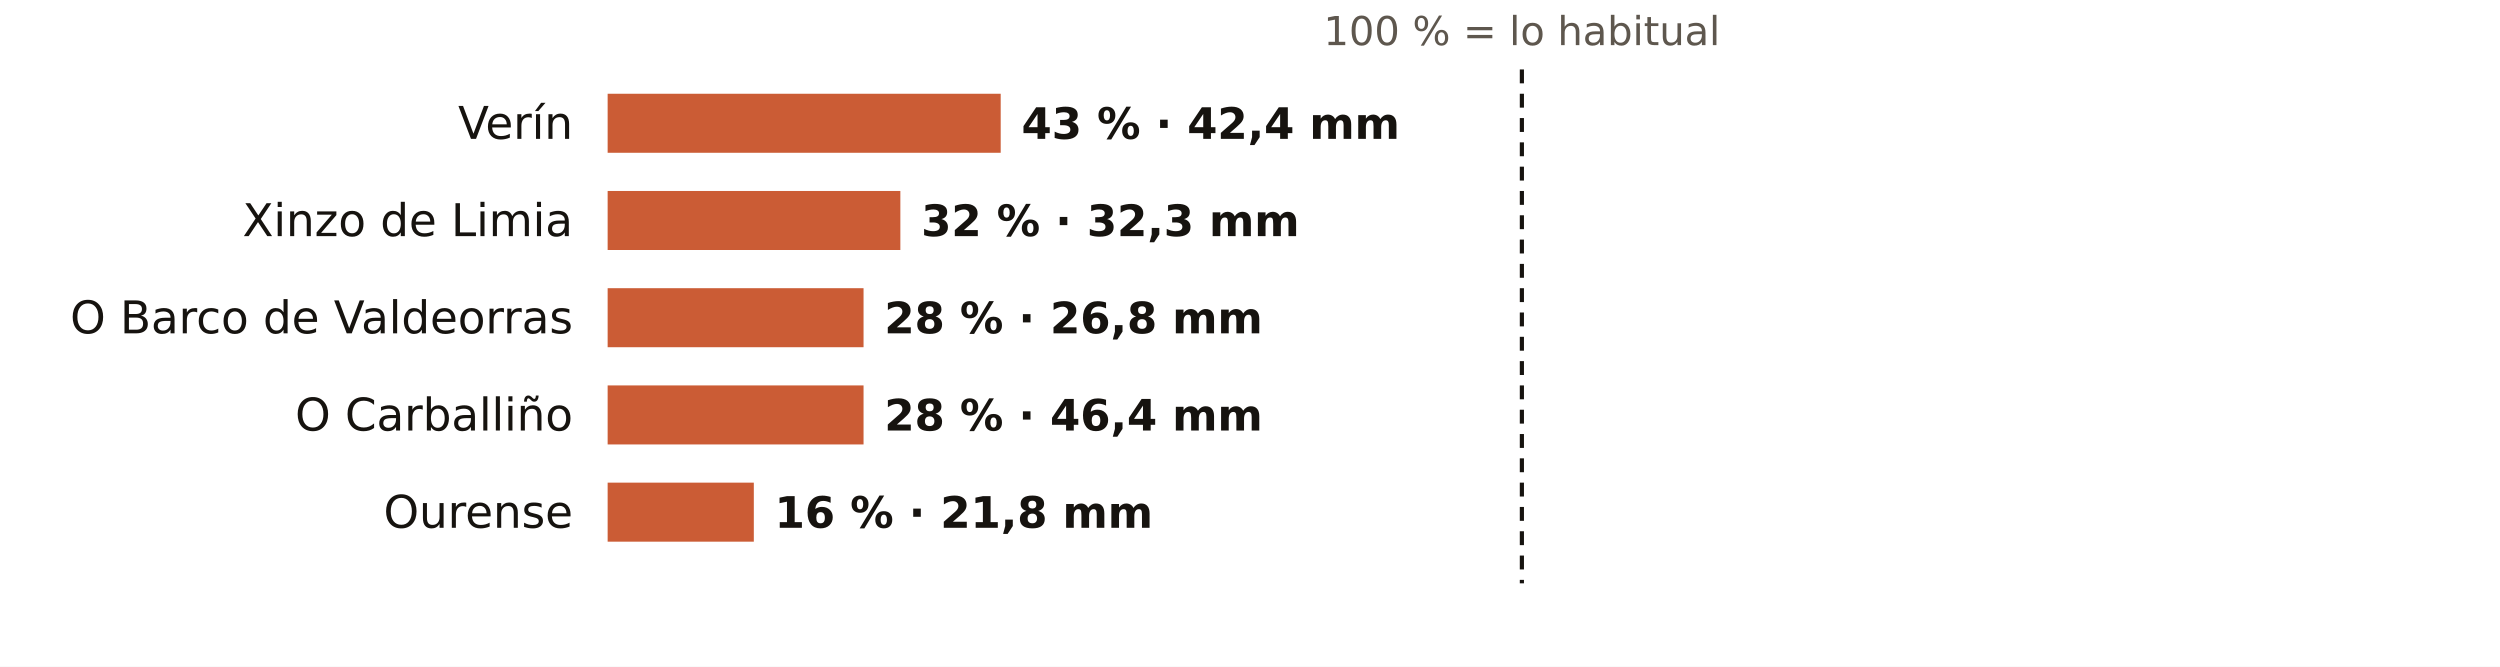
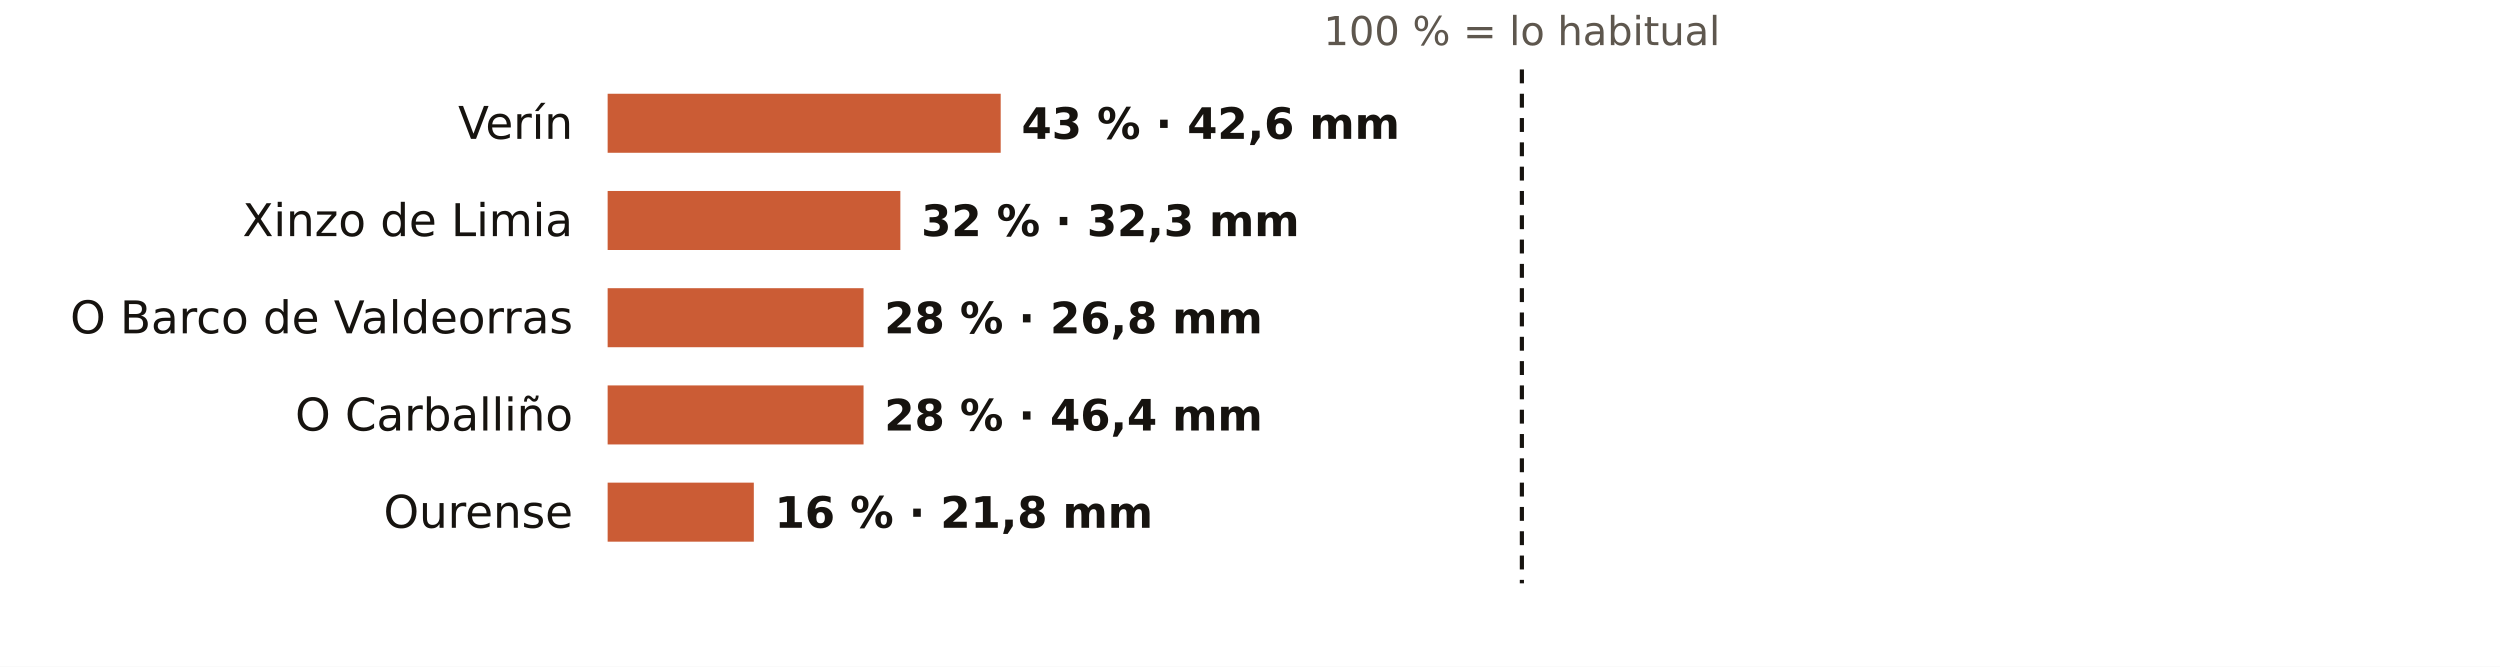
<svg xmlns="http://www.w3.org/2000/svg" viewBox="0 0 720 192" width="720" height="192" role="img" aria-label="El otoño en los pluviómetros de AEMET de Ourense: % de lo habitual">
  <rect width="720" height="192" fill="#FFFFFF" />
  <text x="438.3" y="13.0" font-size="11.5" fill="#5E574E" text-anchor="middle" font-weight="400" font-family="Public Sans, DejaVu Sans, Arial, sans-serif">100 % = lo habitual</text>
  <text x="165.0" y="40.0" font-size="13" fill="#16130F" text-anchor="end" font-weight="500" font-family="Public Sans, DejaVu Sans, Arial, sans-serif">Verín</text>
  <rect x="175" y="27" width="113.2" height="17" fill="#C4461A" opacity="0.88" />
-   <text x="294.2" y="40.0" font-size="12.5" fill="#16130F" text-anchor="start" font-weight="600" font-family="Public Sans, DejaVu Sans, Arial, sans-serif">43 % · 42,4 mm</text>
+   <text x="294.2" y="40.0" font-size="12.5" fill="#16130F" text-anchor="start" font-weight="600" font-family="Public Sans, DejaVu Sans, Arial, sans-serif">43 % · 42,6 mm</text>
  <text x="165.0" y="68.0" font-size="13" fill="#16130F" text-anchor="end" font-weight="500" font-family="Public Sans, DejaVu Sans, Arial, sans-serif">Xinzo de Limia</text>
  <rect x="175" y="55" width="84.3" height="17" fill="#C4461A" opacity="0.88" />
  <text x="265.3" y="68.0" font-size="12.5" fill="#16130F" text-anchor="start" font-weight="600" font-family="Public Sans, DejaVu Sans, Arial, sans-serif">32 % · 32,3 mm</text>
  <text x="165.0" y="96.0" font-size="13" fill="#16130F" text-anchor="end" font-weight="500" font-family="Public Sans, DejaVu Sans, Arial, sans-serif">O Barco de Valdeorras</text>
  <rect x="175" y="83" width="73.7" height="17" fill="#C4461A" opacity="0.88" />
  <text x="254.7" y="96.0" font-size="12.5" fill="#16130F" text-anchor="start" font-weight="600" font-family="Public Sans, DejaVu Sans, Arial, sans-serif">28 % · 26,8 mm</text>
  <text x="165.0" y="124.0" font-size="13" fill="#16130F" text-anchor="end" font-weight="500" font-family="Public Sans, DejaVu Sans, Arial, sans-serif">O Carballiño</text>
  <rect x="175" y="111" width="73.7" height="17" fill="#C4461A" opacity="0.88" />
  <text x="254.7" y="124.0" font-size="12.5" fill="#16130F" text-anchor="start" font-weight="600" font-family="Public Sans, DejaVu Sans, Arial, sans-serif">28 % · 46,4 mm</text>
  <text x="165.0" y="152.0" font-size="13" fill="#16130F" text-anchor="end" font-weight="500" font-family="Public Sans, DejaVu Sans, Arial, sans-serif">Ourense</text>
  <rect x="175" y="139" width="42.1" height="17" fill="#C4461A" opacity="0.88" />
  <text x="223.1" y="152.0" font-size="12.5" fill="#16130F" text-anchor="start" font-weight="600" font-family="Public Sans, DejaVu Sans, Arial, sans-serif">16 % · 21,8 mm</text>
  <line x1="438.3" x2="438.3" y1="20" y2="168" stroke="#16130F" stroke-width="1.2" stroke-dasharray="4 3" />
</svg>
